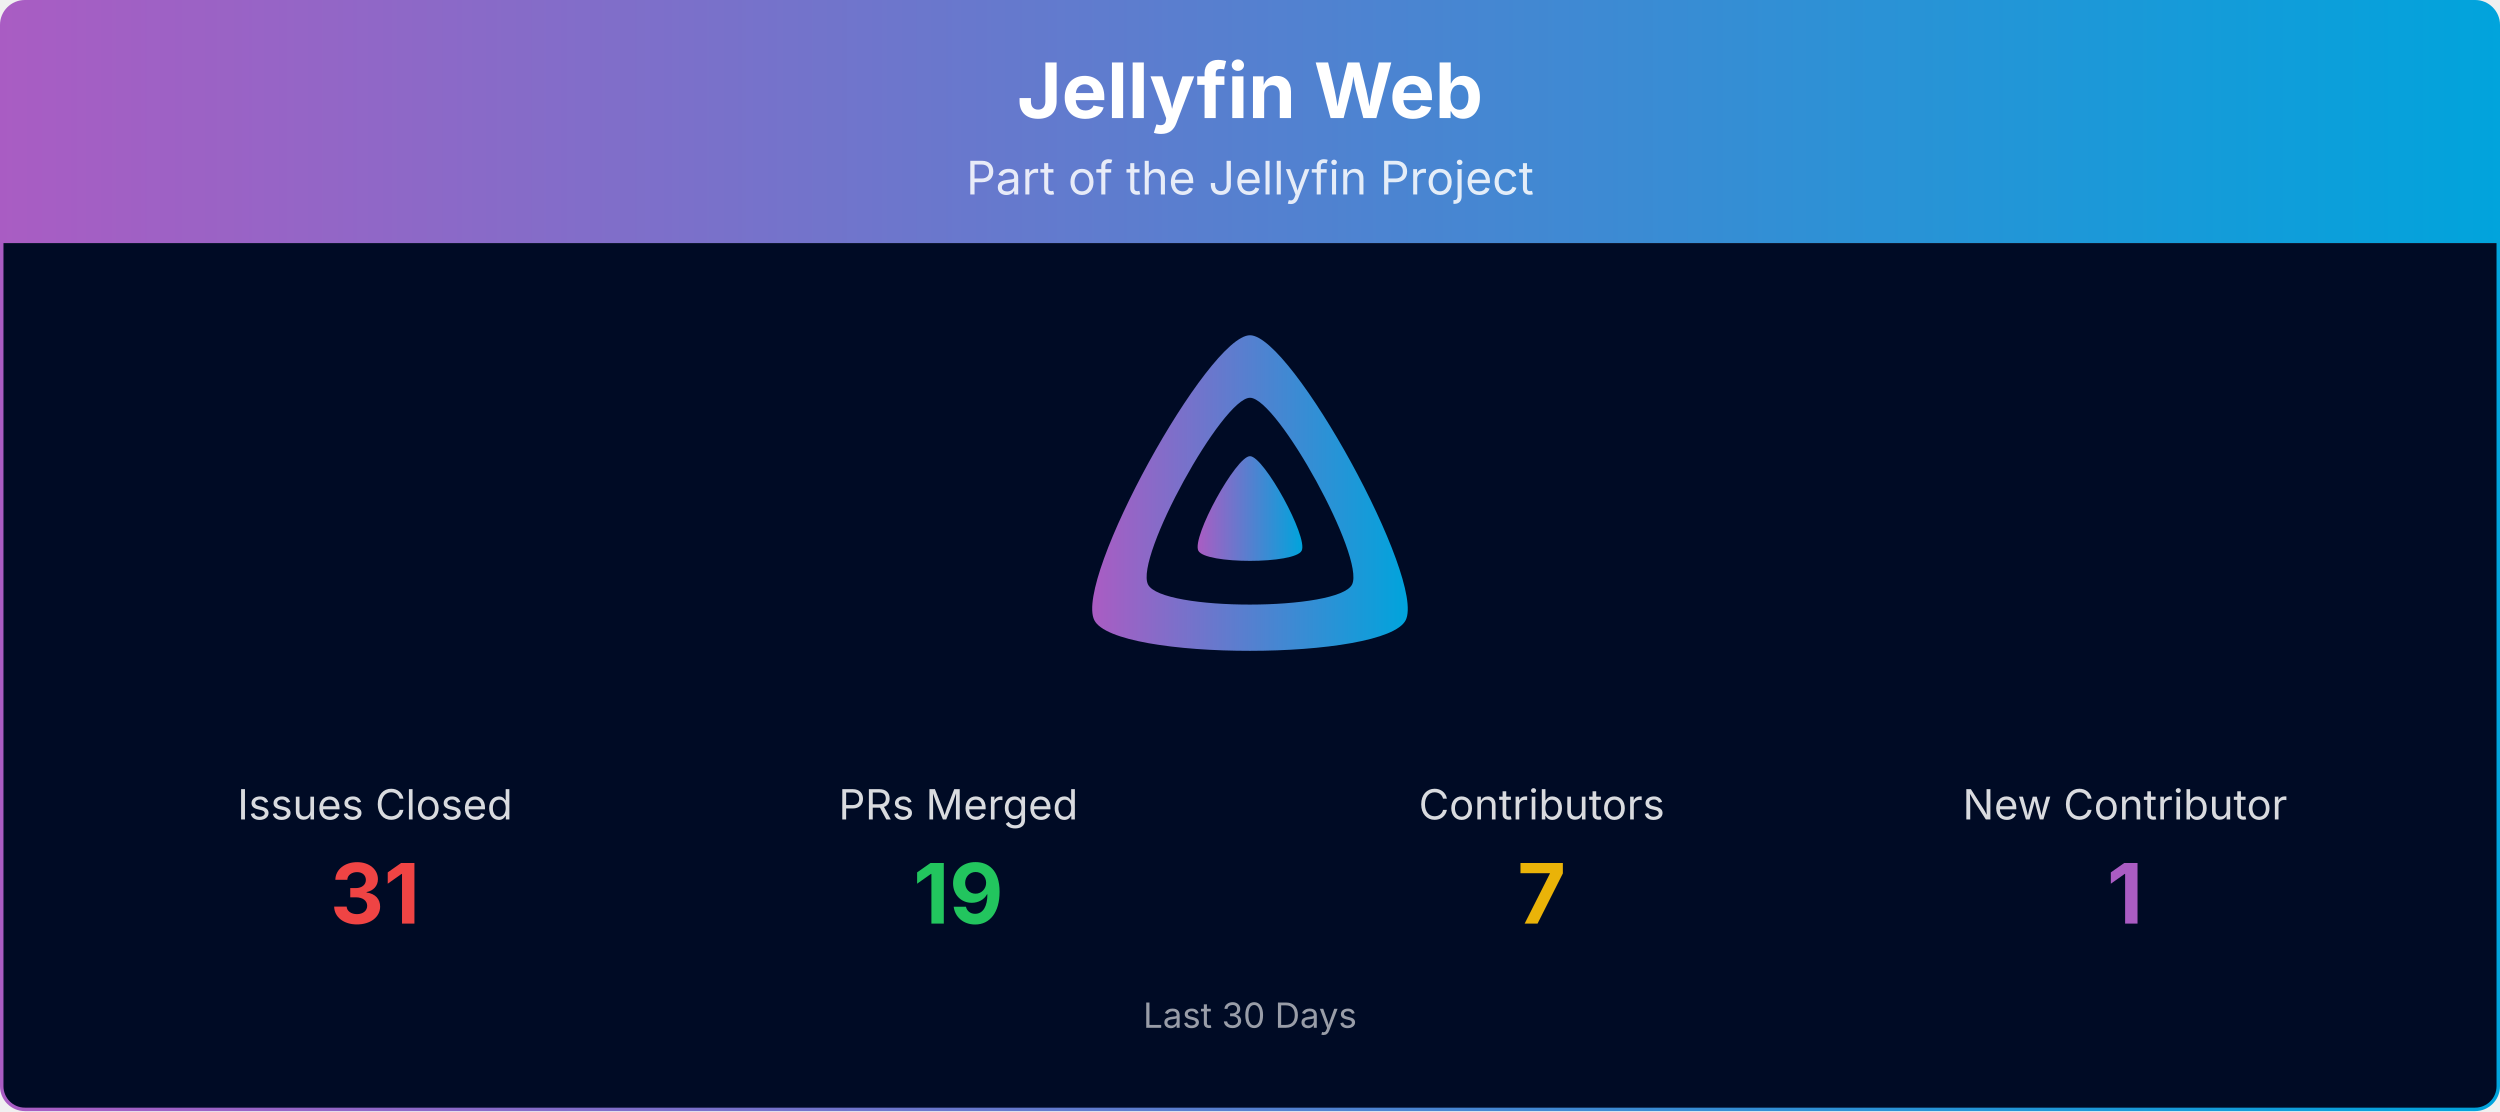
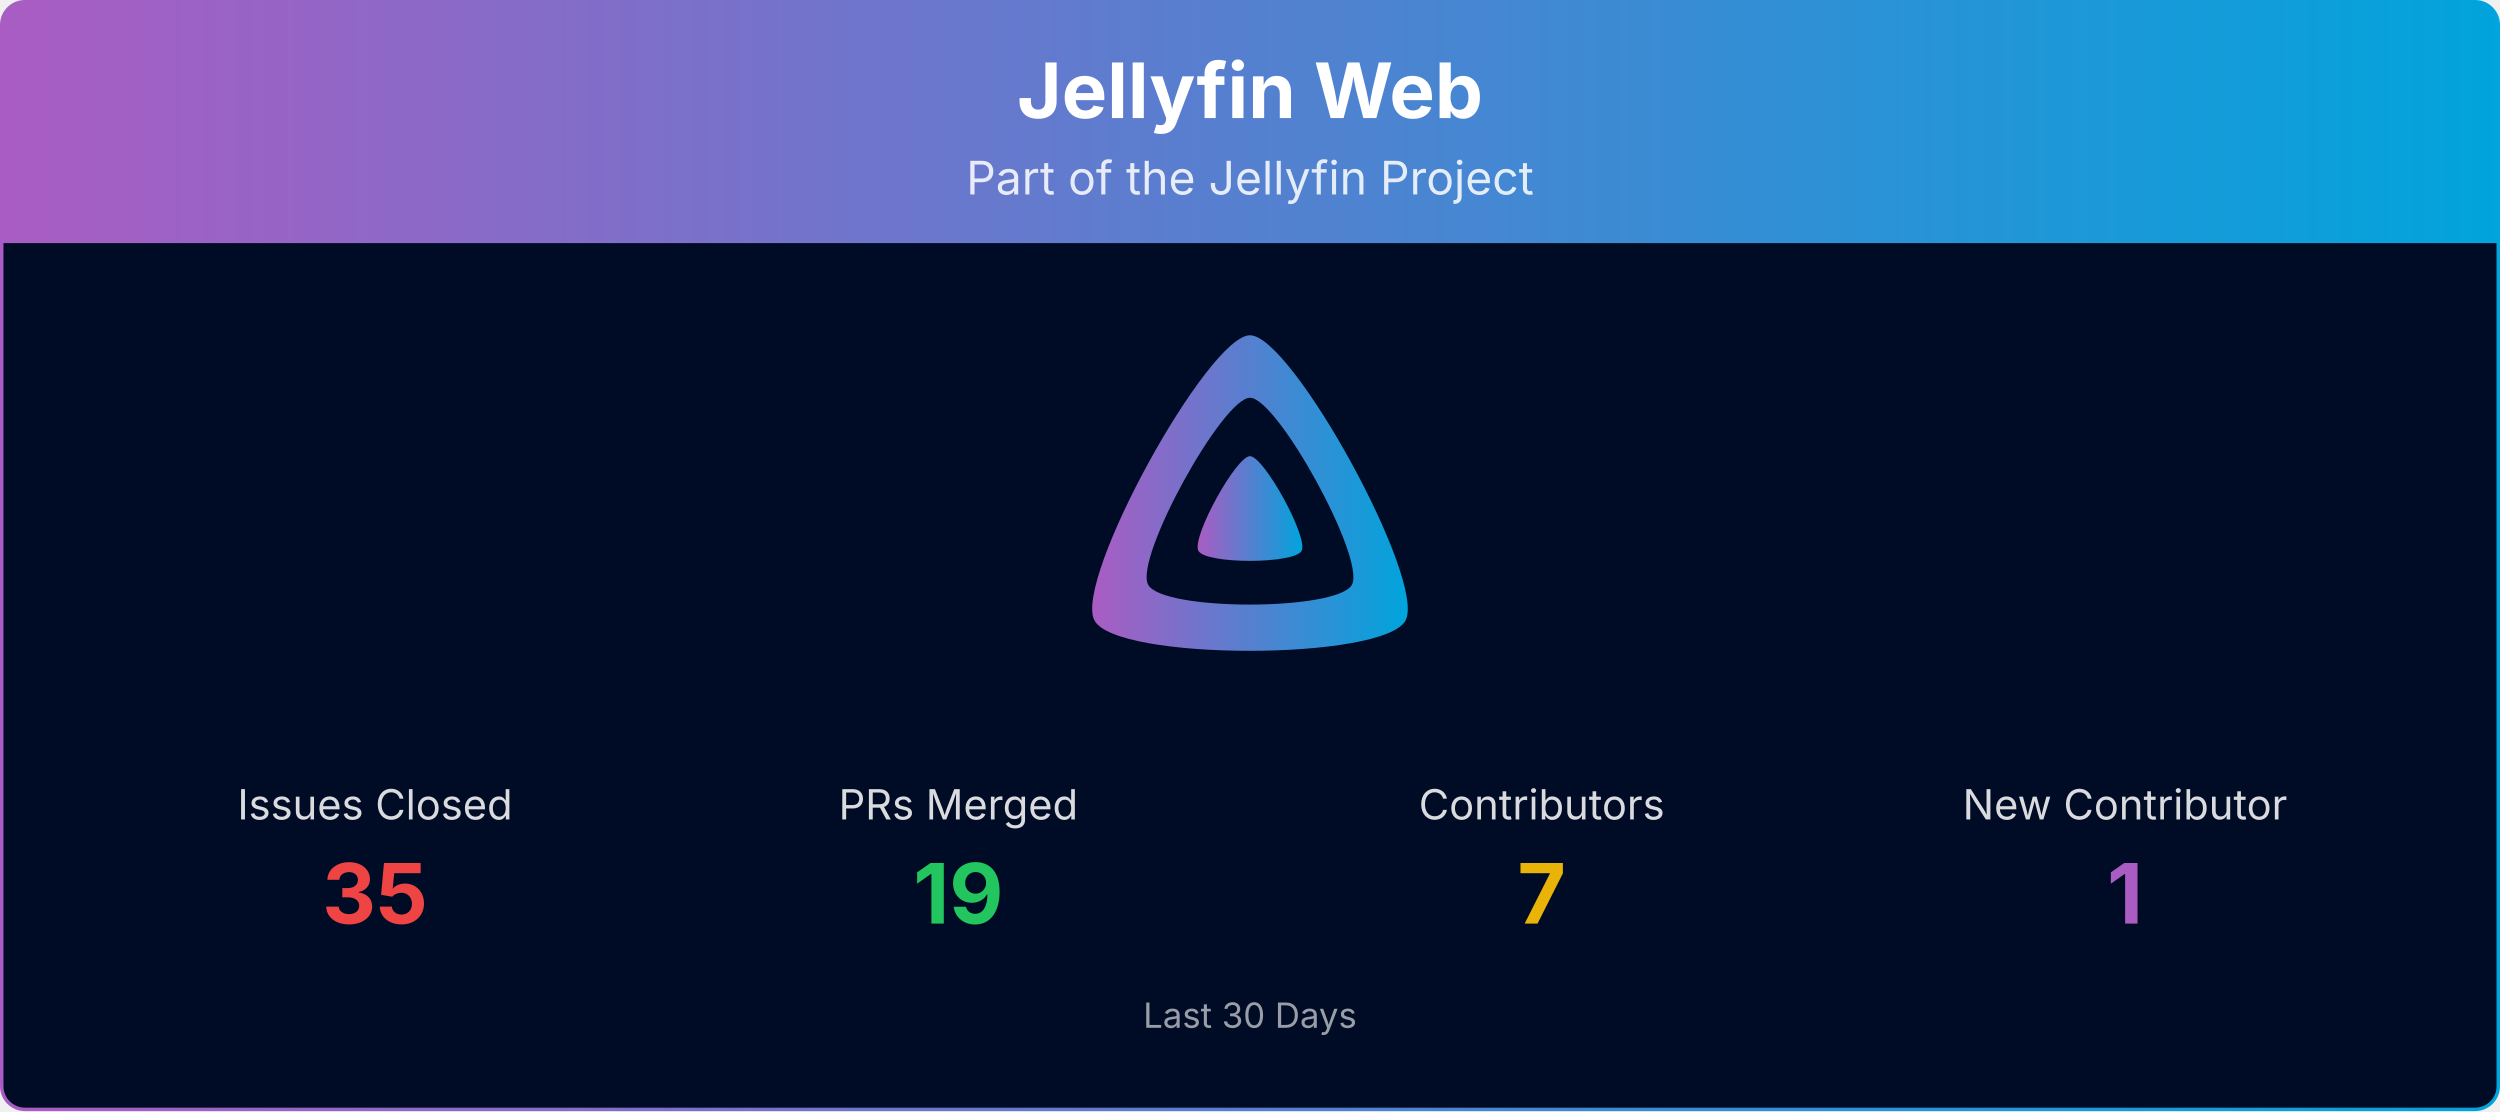
<svg xmlns="http://www.w3.org/2000/svg" viewBox="0 0 1080 480" width="100%" role="img" aria-label="Jellyfin Web">
  <defs>
    <linearGradient id="banner-jellyfin-web-grad" x1="0" y1="0" x2="1" y2="0">
      <stop offset="0%" stop-color="#AA5CC3" />
      <stop offset="100%" stop-color="#00A4DC" />
    </linearGradient>
    <clipPath id="banner-jellyfin-web-grad-clip">
      <rect x="0.75" y="0.75" width="1078.5" height="478.5" rx="10" ry="10" />
    </clipPath>
  </defs>
  <g clip-path="url(#banner-jellyfin-web-grad-clip)">
    <path d="M0.75,10.75 A10.0,10.0 0 0 1 10.75,0.75 L1069.25,0.75 A10.0,10.0 0 0 1 1079.25,10.75 L1079.25,105.00 L0.75,105.00 Z" fill="url(#banner-jellyfin-web-grad)" />
    <text x="540.0" y="51" text-anchor="middle" font-size="33" font-weight="700" font-family="Plus Jakarta Sans, system-ui, -apple-system, Segoe UI, sans-serif" fill="#ffffff">Jellyfin Web</text>
    <text x="540.0" y="84" text-anchor="middle" font-size="20" font-family="Plus Jakarta Sans, system-ui, -apple-system, Segoe UI, sans-serif" fill="#ffffff" opacity="0.85">Part of the Jellyfin Project</text>
    <rect x="0.75" y="105" width="1078.5" height="374.25" fill="#000b25" />
    <g transform="translate(465.00,138.00) scale(0.29297)">
      <path fill="url(#banner-jellyfin-web-grad)" fill-rule="evenodd" d="M256,23.3c-61.6,0-259.8,359.4-229.6,420.1s429.3,60,459.2,0S317.6,23.3,256,23.3zM406.5,390.8c-19.6,39.3-281.1,39.8-300.9,0s110.1-275.3,150.4-275.3S426.1,351.4,406.5,390.8z" />
      <path fill="url(#banner-jellyfin-web-grad)" d="M256,201.6c-20.4,0-86.2,119.3-76.2,139.4s142.5,19.9,152.4,0S276.5,201.6,256,201.6z" />
    </g>
    <text x="162.0" y="354.0" text-anchor="middle" font-size="18" font-family="Plus Jakarta Sans, system-ui, -apple-system, Segoe UI, sans-serif" fill="#ffffff" opacity="0.85">Issues Closed</text>
-     <text x="162.0" y="399.0" text-anchor="middle" font-size="36" font-weight="700" font-family="Plus Jakarta Sans, system-ui, -apple-system, Segoe UI, sans-serif" fill="#ef4444">31</text>
+     <text x="162.0" y="399.0" text-anchor="middle" font-size="36" font-weight="700" font-family="Plus Jakarta Sans, system-ui, -apple-system, Segoe UI, sans-serif" fill="#ef4444">35</text>
    <text x="414.0" y="354.0" text-anchor="middle" font-size="18" font-family="Plus Jakarta Sans, system-ui, -apple-system, Segoe UI, sans-serif" fill="#ffffff" opacity="0.85">PRs Merged</text>
    <text x="414.0" y="399.0" text-anchor="middle" font-size="36" font-weight="700" font-family="Plus Jakarta Sans, system-ui, -apple-system, Segoe UI, sans-serif" fill="#22c55e">19</text>
    <text x="666.0" y="354.0" text-anchor="middle" font-size="18" font-family="Plus Jakarta Sans, system-ui, -apple-system, Segoe UI, sans-serif" fill="#ffffff" opacity="0.85">Contributors</text>
    <text x="666.0" y="399.0" text-anchor="middle" font-size="36" font-weight="700" font-family="Plus Jakarta Sans, system-ui, -apple-system, Segoe UI, sans-serif" fill="#eab308">7</text>
    <text x="918.0" y="354.0" text-anchor="middle" font-size="18" font-family="Plus Jakarta Sans, system-ui, -apple-system, Segoe UI, sans-serif" fill="#ffffff" opacity="0.85">New Contributor</text>
    <text x="918.0" y="399.0" text-anchor="middle" font-size="36" font-weight="700" font-family="Plus Jakarta Sans, system-ui, -apple-system, Segoe UI, sans-serif" fill="#AA5CC3">1</text>
    <text x="540.0" y="444.0" text-anchor="middle" font-size="15" font-family="Plus Jakarta Sans, system-ui, -apple-system, Segoe UI, sans-serif" fill="#ffffff" opacity="0.6">Last 30 Days</text>
  </g>
  <rect x="0.75" y="0.75" width="1078.5" height="478.5" rx="10" ry="10" fill="none" stroke="url(#banner-jellyfin-web-grad)" stroke-width="1.5" />
</svg>
